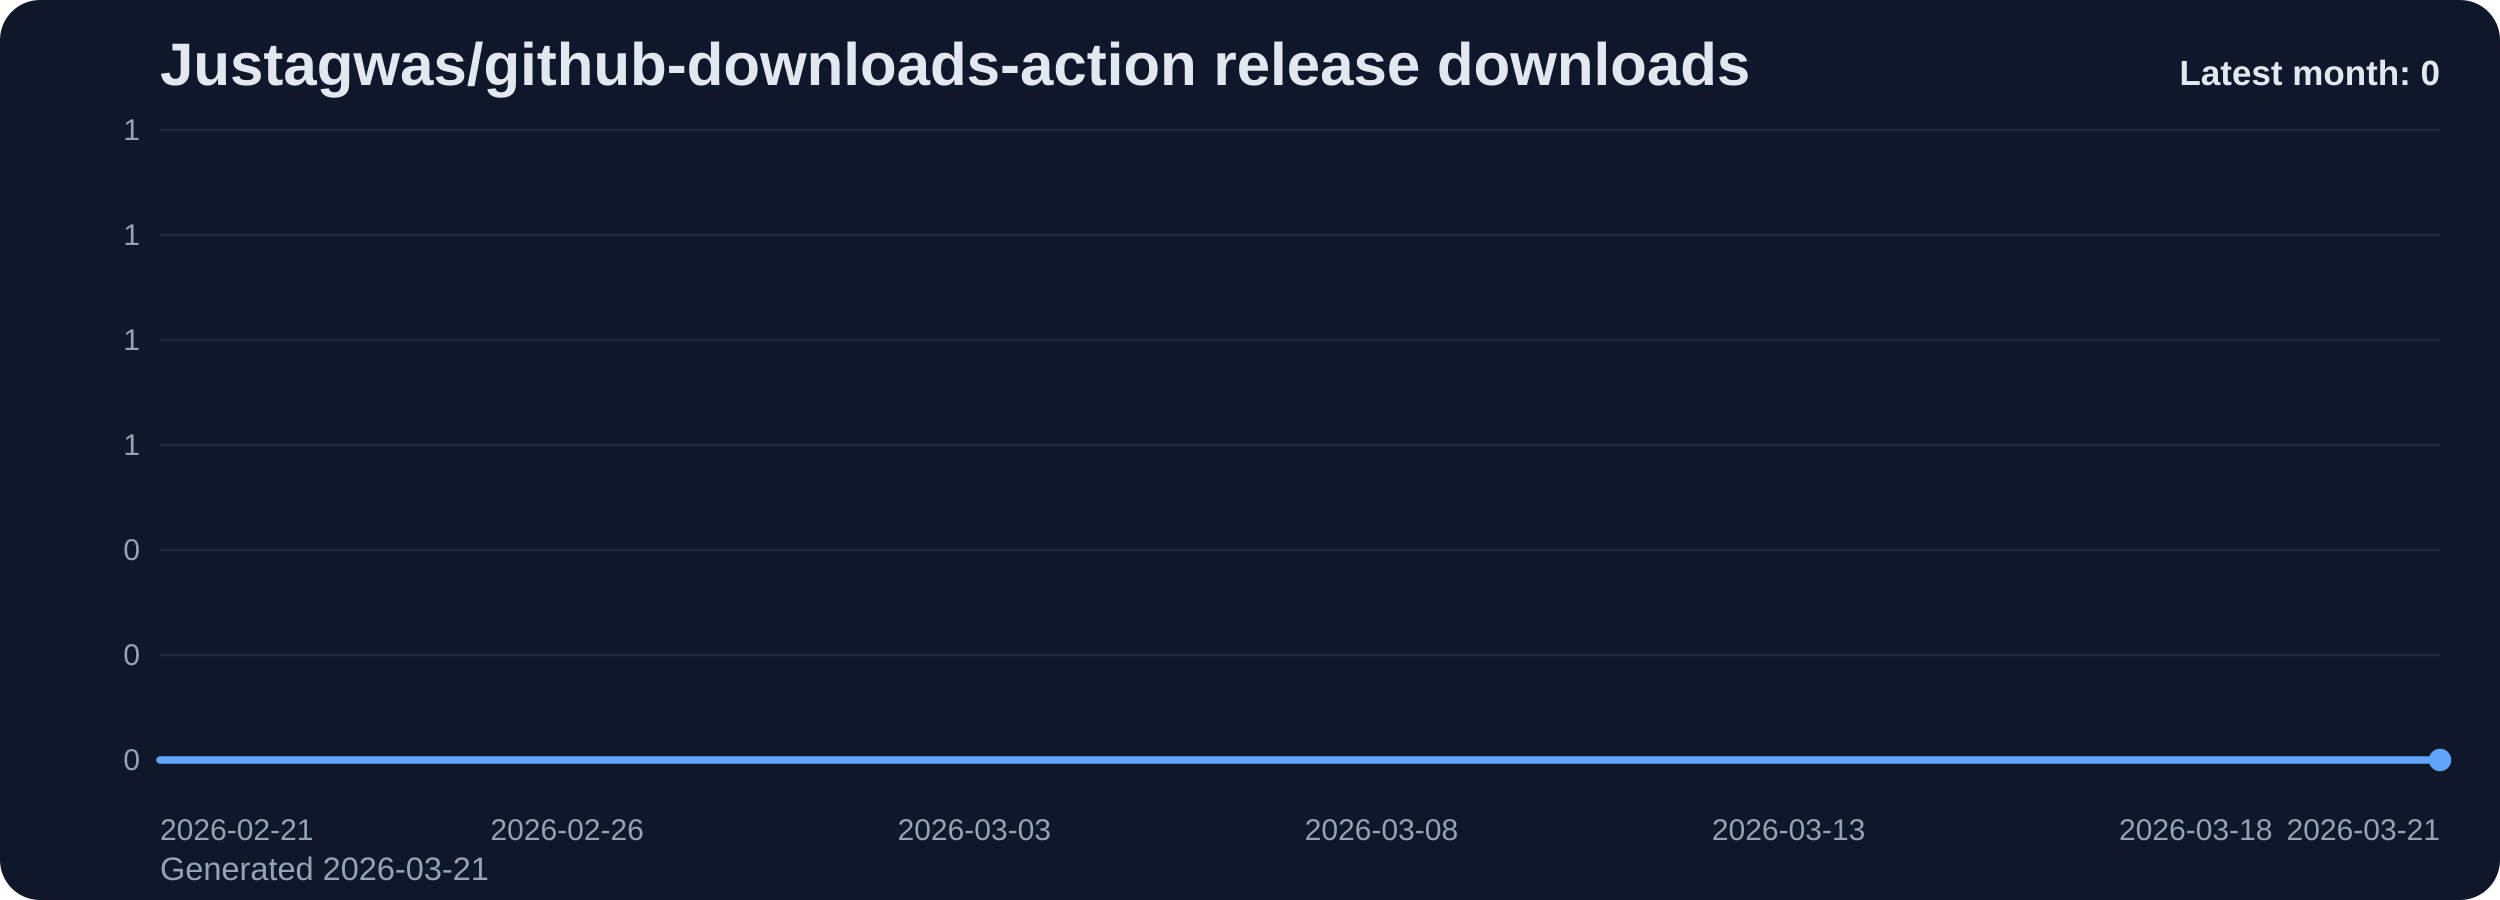
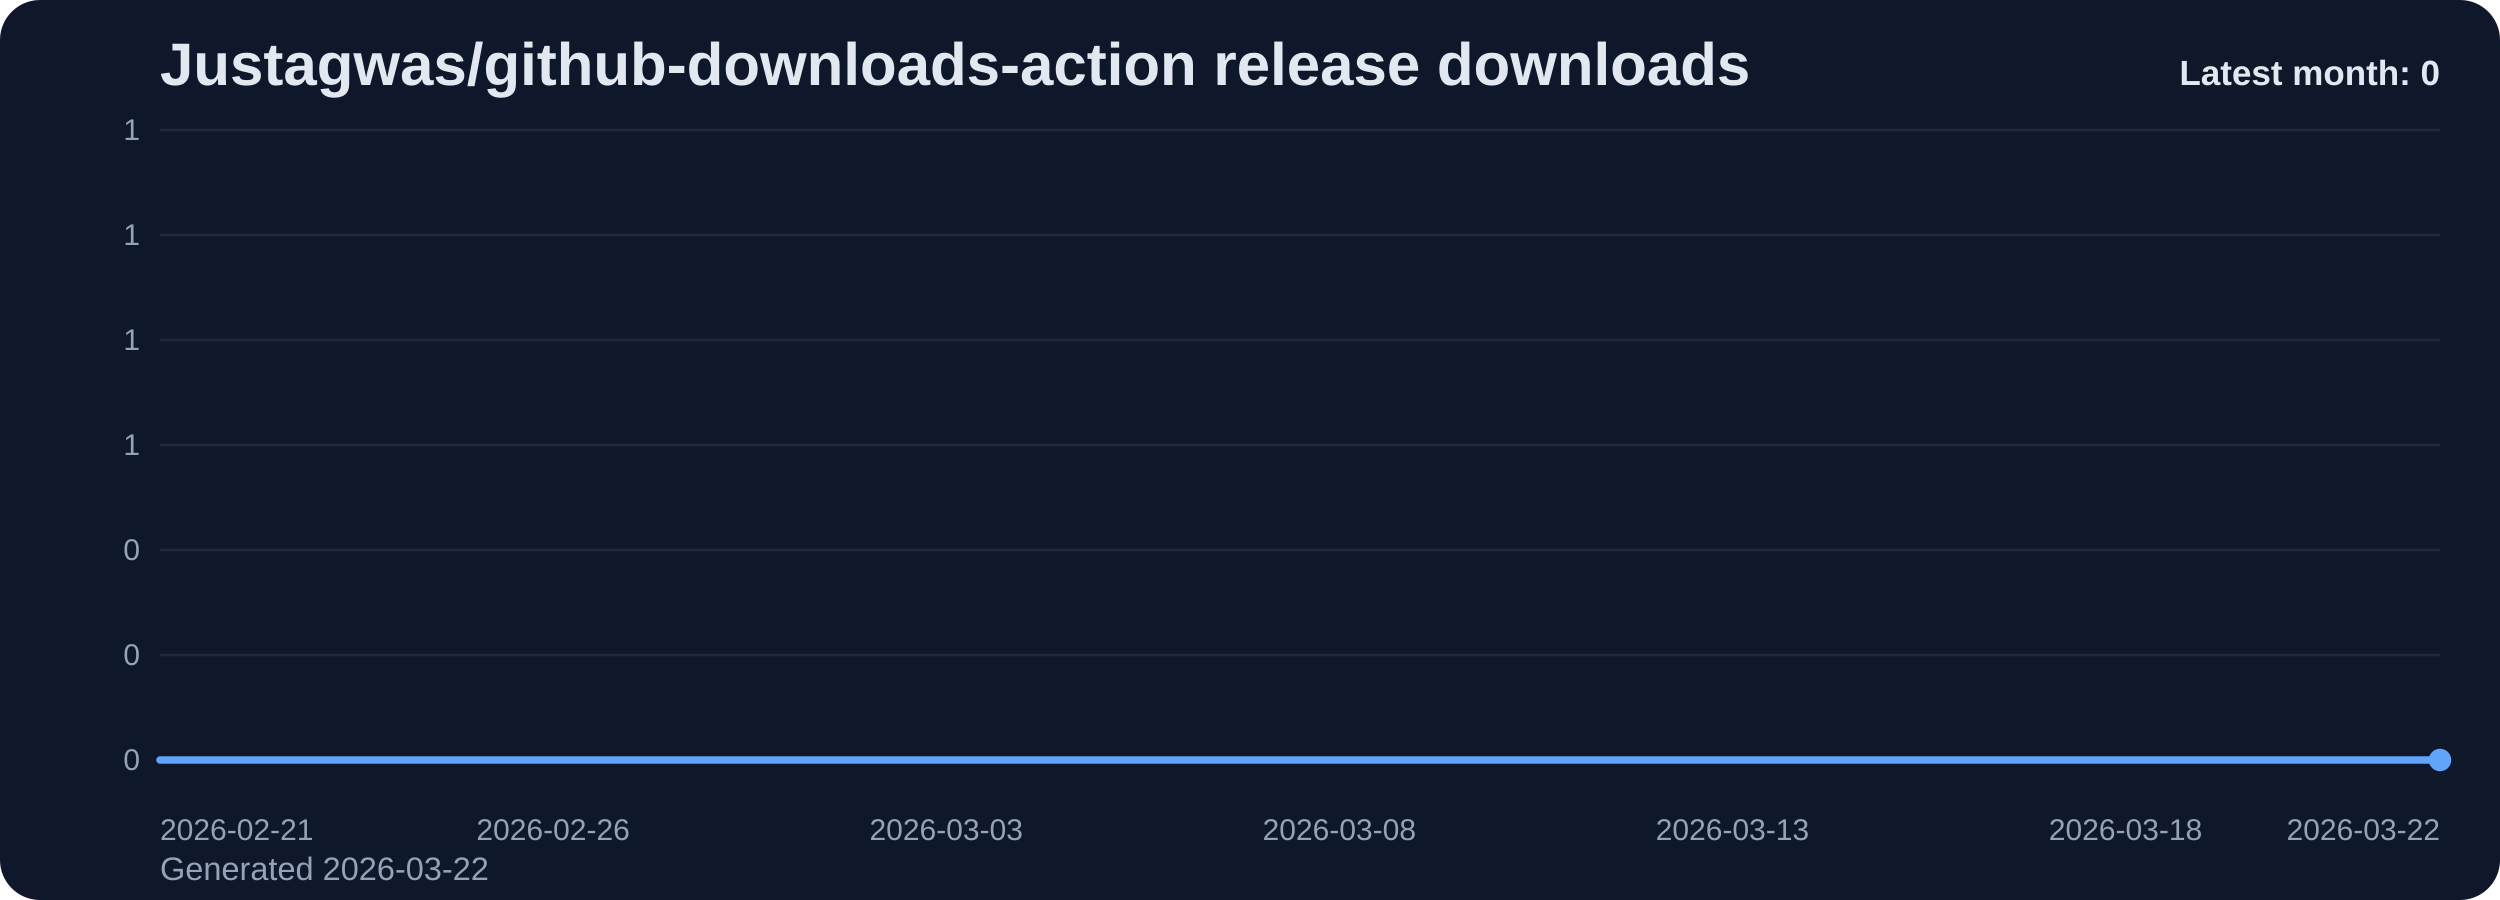
<svg xmlns="http://www.w3.org/2000/svg" viewBox="0 0 1000 360" role="img" aria-label="Justagwas/github-downloads-action release downloads chart">
  <defs>
    <linearGradient id="fill-monthly-slate" x1="0" y1="0" x2="0" y2="1">
      <stop offset="0%" stop-color="#60a5fa" stop-opacity="0.32" />
      <stop offset="100%" stop-color="#60a5fa" stop-opacity="0.05" />
    </linearGradient>
    <style>
      .bg { fill: #0f172a; }
      .title { font: 700 24px Arial, sans-serif; fill: #e2e8f0; }
      .sub { font: 400 13px Arial, sans-serif; fill: #94a3b8; }
      .grid { stroke: #1e293b; stroke-width: 1; }
      .axis { font: 400 12px Arial, sans-serif; fill: #94a3b8; }
      .line { fill: none; stroke: #60a5fa; stroke-width: 3; stroke-linecap: round; stroke-linejoin: round; }
      .dot { fill: #60a5fa; }
      .value { font: 600 11px Arial, sans-serif; fill: #cbd5e1; }
      .latest { font: 700 14px Arial, sans-serif; fill: #e2e8f0; }
    </style>
  </defs>
  <rect class="bg" x="0" y="0" width="1000" height="360" rx="16" />
  <text class="title" x="64" y="34">Justagwas/github-downloads-action release downloads</text>
-   <text class="sub" x="64" y="352">Generated 2026-03-21</text>
+   <text class="sub" x="64" y="352">Generated 2026-03-22</text>
  <line x1="64" y1="52.00" x2="976" y2="52.00" class="grid" />
  <text x="56" y="56.00" text-anchor="end" class="axis">1</text>
  <line x1="64" y1="94.00" x2="976" y2="94.00" class="grid" />
  <text x="56" y="98.00" text-anchor="end" class="axis">1</text>
  <line x1="64" y1="136.00" x2="976" y2="136.00" class="grid" />
  <text x="56" y="140.00" text-anchor="end" class="axis">1</text>
  <line x1="64" y1="178.00" x2="976" y2="178.00" class="grid" />
  <text x="56" y="182.00" text-anchor="end" class="axis">1</text>
  <line x1="64" y1="220.00" x2="976" y2="220.00" class="grid" />
  <text x="56" y="224.00" text-anchor="end" class="axis">0</text>
  <line x1="64" y1="262.00" x2="976" y2="262.00" class="grid" />
  <text x="56" y="266.00" text-anchor="end" class="axis">0</text>
  <line x1="64" y1="304.00" x2="976" y2="304.00" class="grid" />
  <text x="56" y="308.00" text-anchor="end" class="axis">0</text>
-   <path d="M 64.00 304 L 64.00 304.00 L 96.57 304.00 L 129.14 304.00 L 161.71 304.00 L 194.29 304.00 L 226.86 304.00 L 259.43 304.00 L 292.00 304.00 L 324.57 304.00 L 357.14 304.00 L 389.71 304.00 L 422.29 304.00 L 454.86 304.00 L 487.43 304.00 L 520.00 304.00 L 552.57 304.00 L 585.14 304.00 L 617.71 304.00 L 650.29 304.00 L 682.86 304.00 L 715.43 304.00 L 748.00 304.00 L 780.57 304.00 L 813.14 304.00 L 845.71 304.00 L 878.29 304.00 L 910.86 304.00 L 943.43 304.00 L 976.00 304.00 L 976.00 304 Z" fill="url(#fill-monthly-slate)" />
-   <polyline class="line" points="64.00,304.00 96.57,304.00 129.14,304.00 161.71,304.00 194.29,304.00 226.86,304.00 259.43,304.00 292.00,304.00 324.57,304.00 357.14,304.00 389.71,304.00 422.29,304.00 454.86,304.00 487.43,304.00 520.00,304.00 552.57,304.00 585.14,304.00 617.71,304.00 650.29,304.00 682.86,304.00 715.43,304.00 748.00,304.00 780.57,304.00 813.14,304.00 845.71,304.00 878.29,304.00 910.86,304.00 943.43,304.00 976.00,304.00" />
+   <path d="M 64.00 304 L 64.00 304.00 L 95.45 304.00 L 126.90 304.00 L 158.34 304.00 L 189.79 304.00 L 221.24 304.00 L 252.69 304.00 L 284.14 304.00 L 315.59 304.00 L 347.03 304.00 L 378.48 304.00 L 409.93 304.00 L 441.38 304.00 L 472.83 304.00 L 504.28 304.00 L 535.72 304.00 L 567.17 304.00 L 598.62 304.00 L 630.07 304.00 L 661.52 304.00 L 692.97 304.00 L 724.41 304.00 L 755.86 304.00 L 787.31 304.00 L 818.76 304.00 L 850.21 304.00 L 881.66 304.00 L 913.10 304.00 L 944.55 304.00 L 976.00 304.00 L 976.00 304 Z" fill="url(#fill-monthly-slate)" />
+   <polyline class="line" points="64.00,304.00 95.45,304.00 126.90,304.00 158.34,304.00 189.79,304.00 221.24,304.00 252.69,304.00 284.14,304.00 315.59,304.00 347.03,304.00 378.48,304.00 409.93,304.00 441.38,304.00 472.83,304.00 504.28,304.00 535.72,304.00 567.17,304.00 598.62,304.00 630.07,304.00 661.52,304.00 692.97,304.00 724.41,304.00 755.86,304.00 787.31,304.00 818.76,304.00 850.21,304.00 881.66,304.00 913.10,304.00 944.55,304.00 976.00,304.00" />
  <circle class="dot" cx="976.00" cy="304.00" r="4.5" />
  <text class="axis" x="64.00" y="336" text-anchor="start">2026-02-21</text>
-   <text class="axis" x="226.86" y="336" text-anchor="middle">2026-02-26</text>
-   <text class="axis" x="389.71" y="336" text-anchor="middle">2026-03-03</text>
-   <text class="axis" x="552.57" y="336" text-anchor="middle">2026-03-08</text>
-   <text class="axis" x="715.43" y="336" text-anchor="middle">2026-03-13</text>
-   <text class="axis" x="878.29" y="336" text-anchor="middle">2026-03-18</text>
-   <text class="axis" x="976.00" y="336" text-anchor="end">2026-03-21</text>
+   <text class="axis" x="221.24" y="336" text-anchor="middle">2026-02-26</text>
+   <text class="axis" x="378.48" y="336" text-anchor="middle">2026-03-03</text>
+   <text class="axis" x="535.72" y="336" text-anchor="middle">2026-03-08</text>
+   <text class="axis" x="692.97" y="336" text-anchor="middle">2026-03-13</text>
+   <text class="axis" x="850.21" y="336" text-anchor="middle">2026-03-18</text>
+   <text class="axis" x="976.00" y="336" text-anchor="end">2026-03-22</text>
  <text class="latest" x="976" y="34" text-anchor="end">Latest month: 0</text>
</svg>
